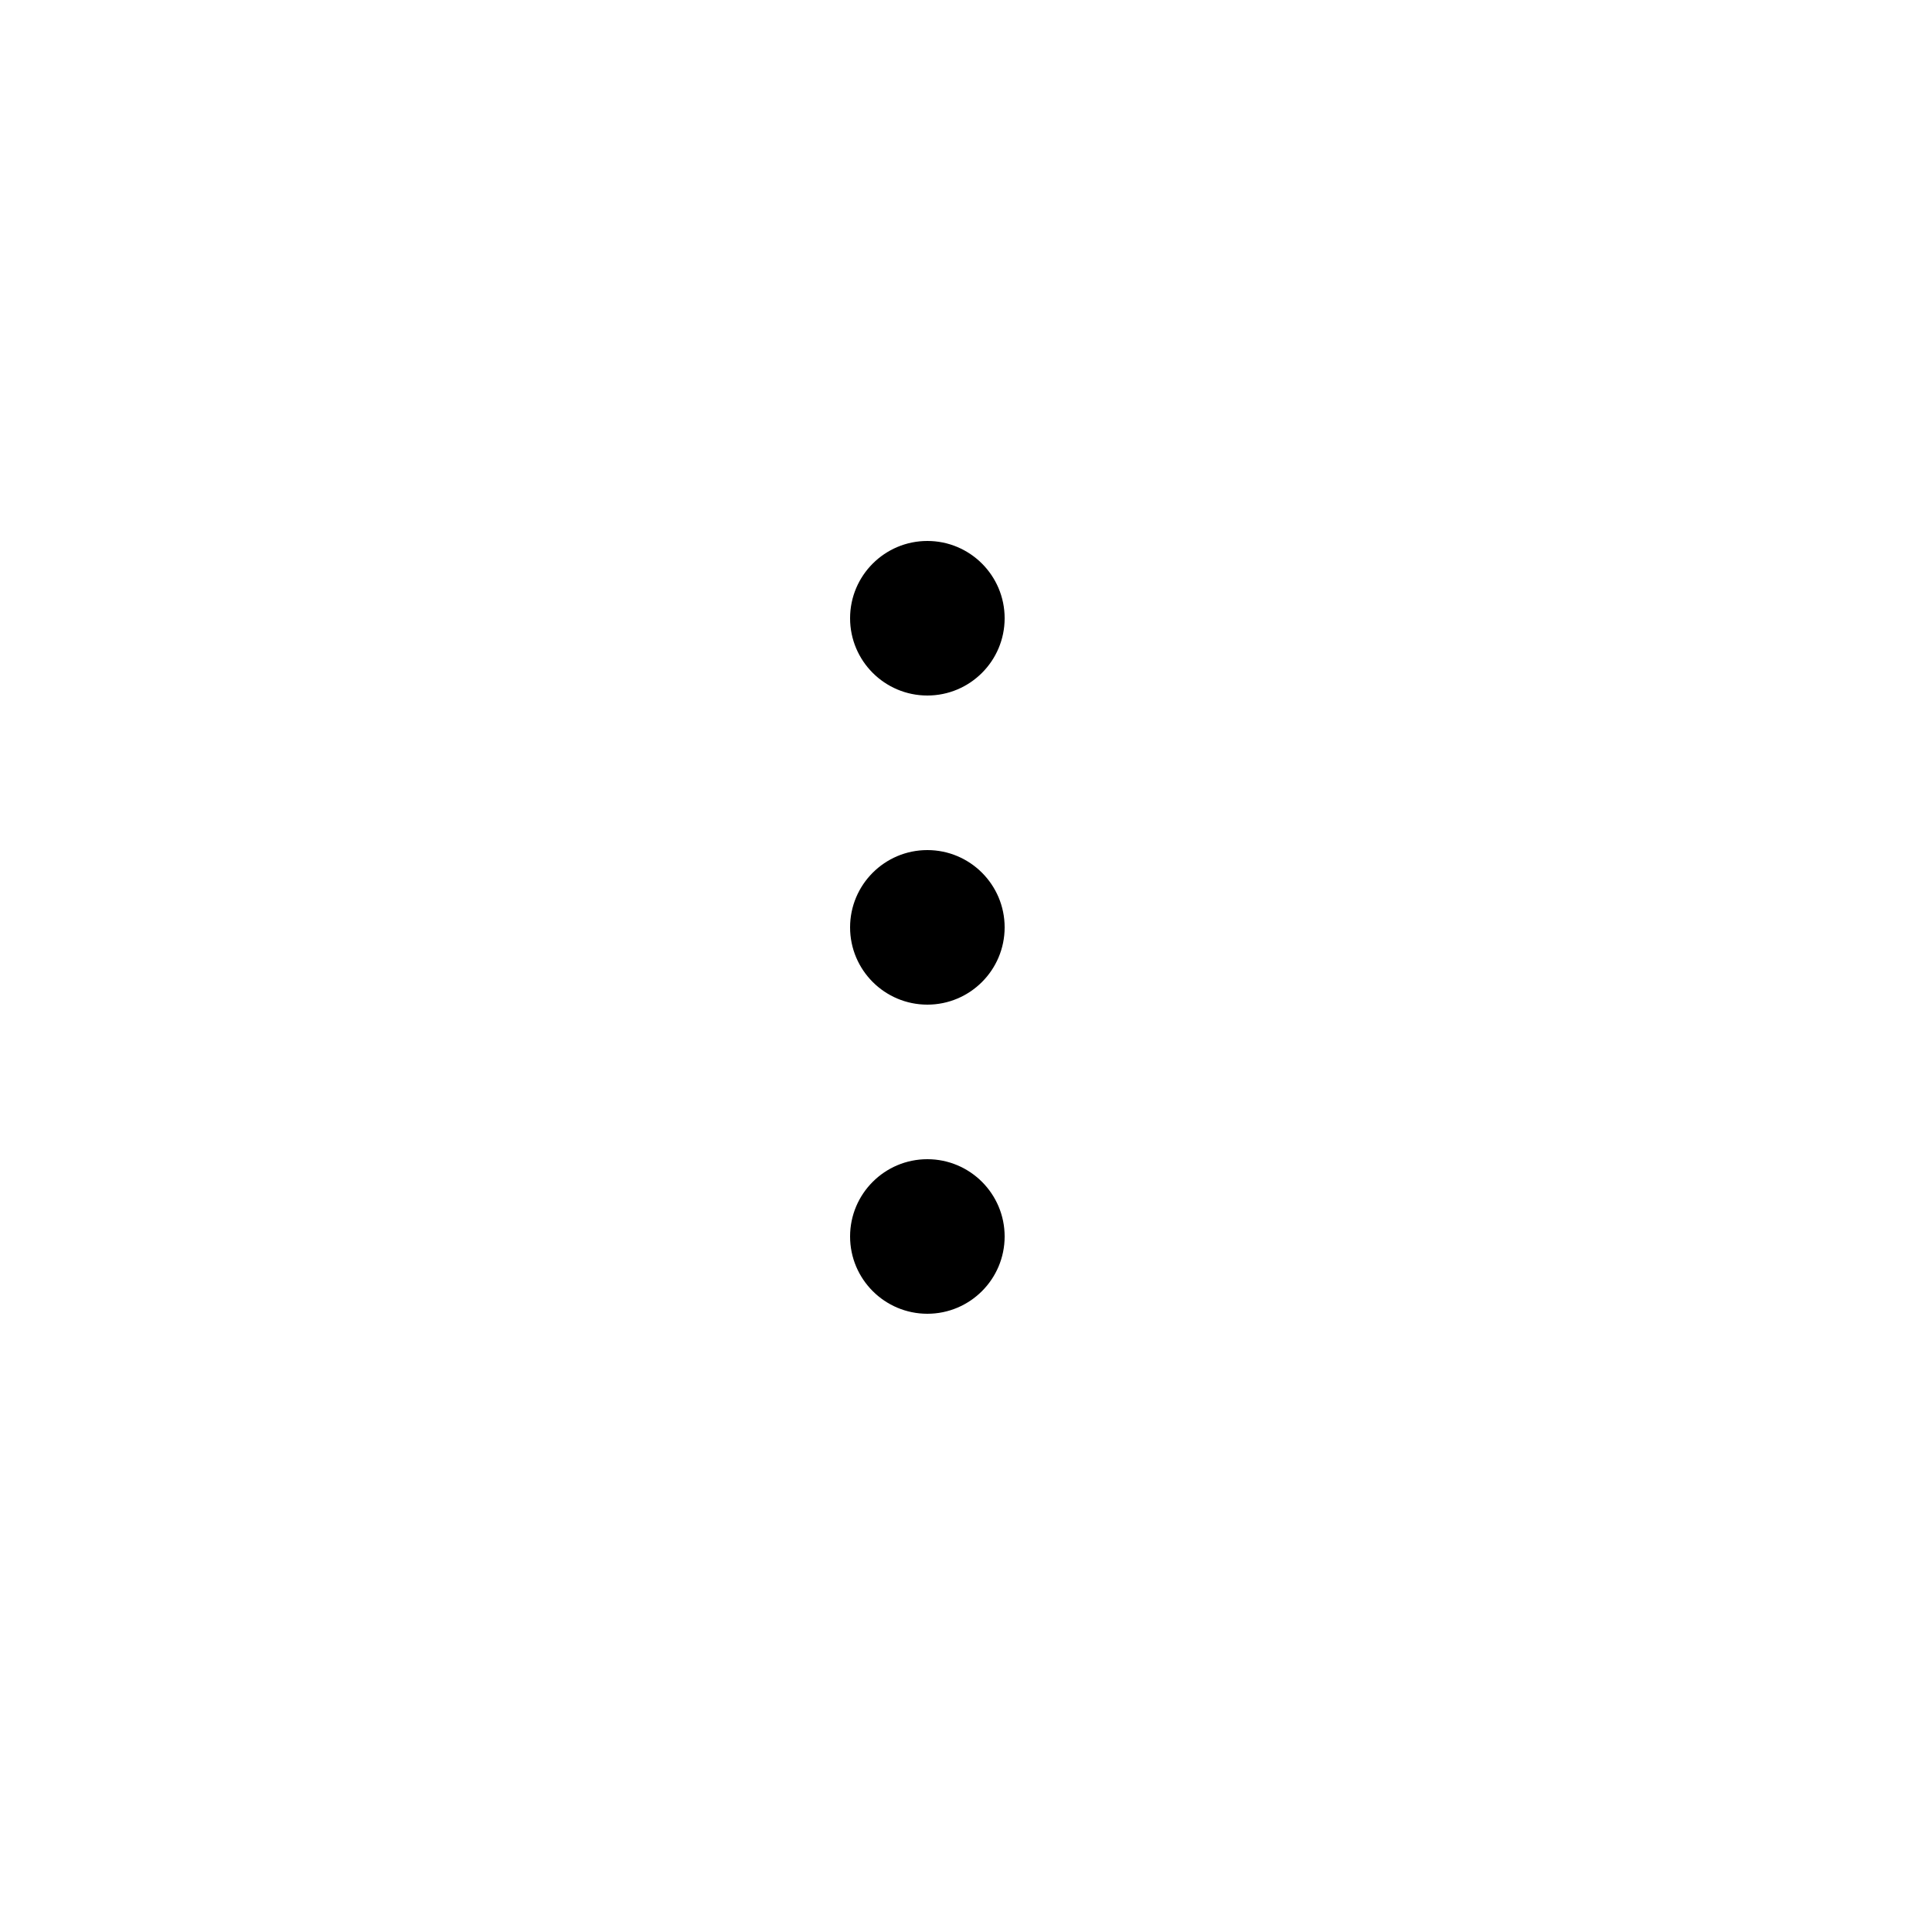
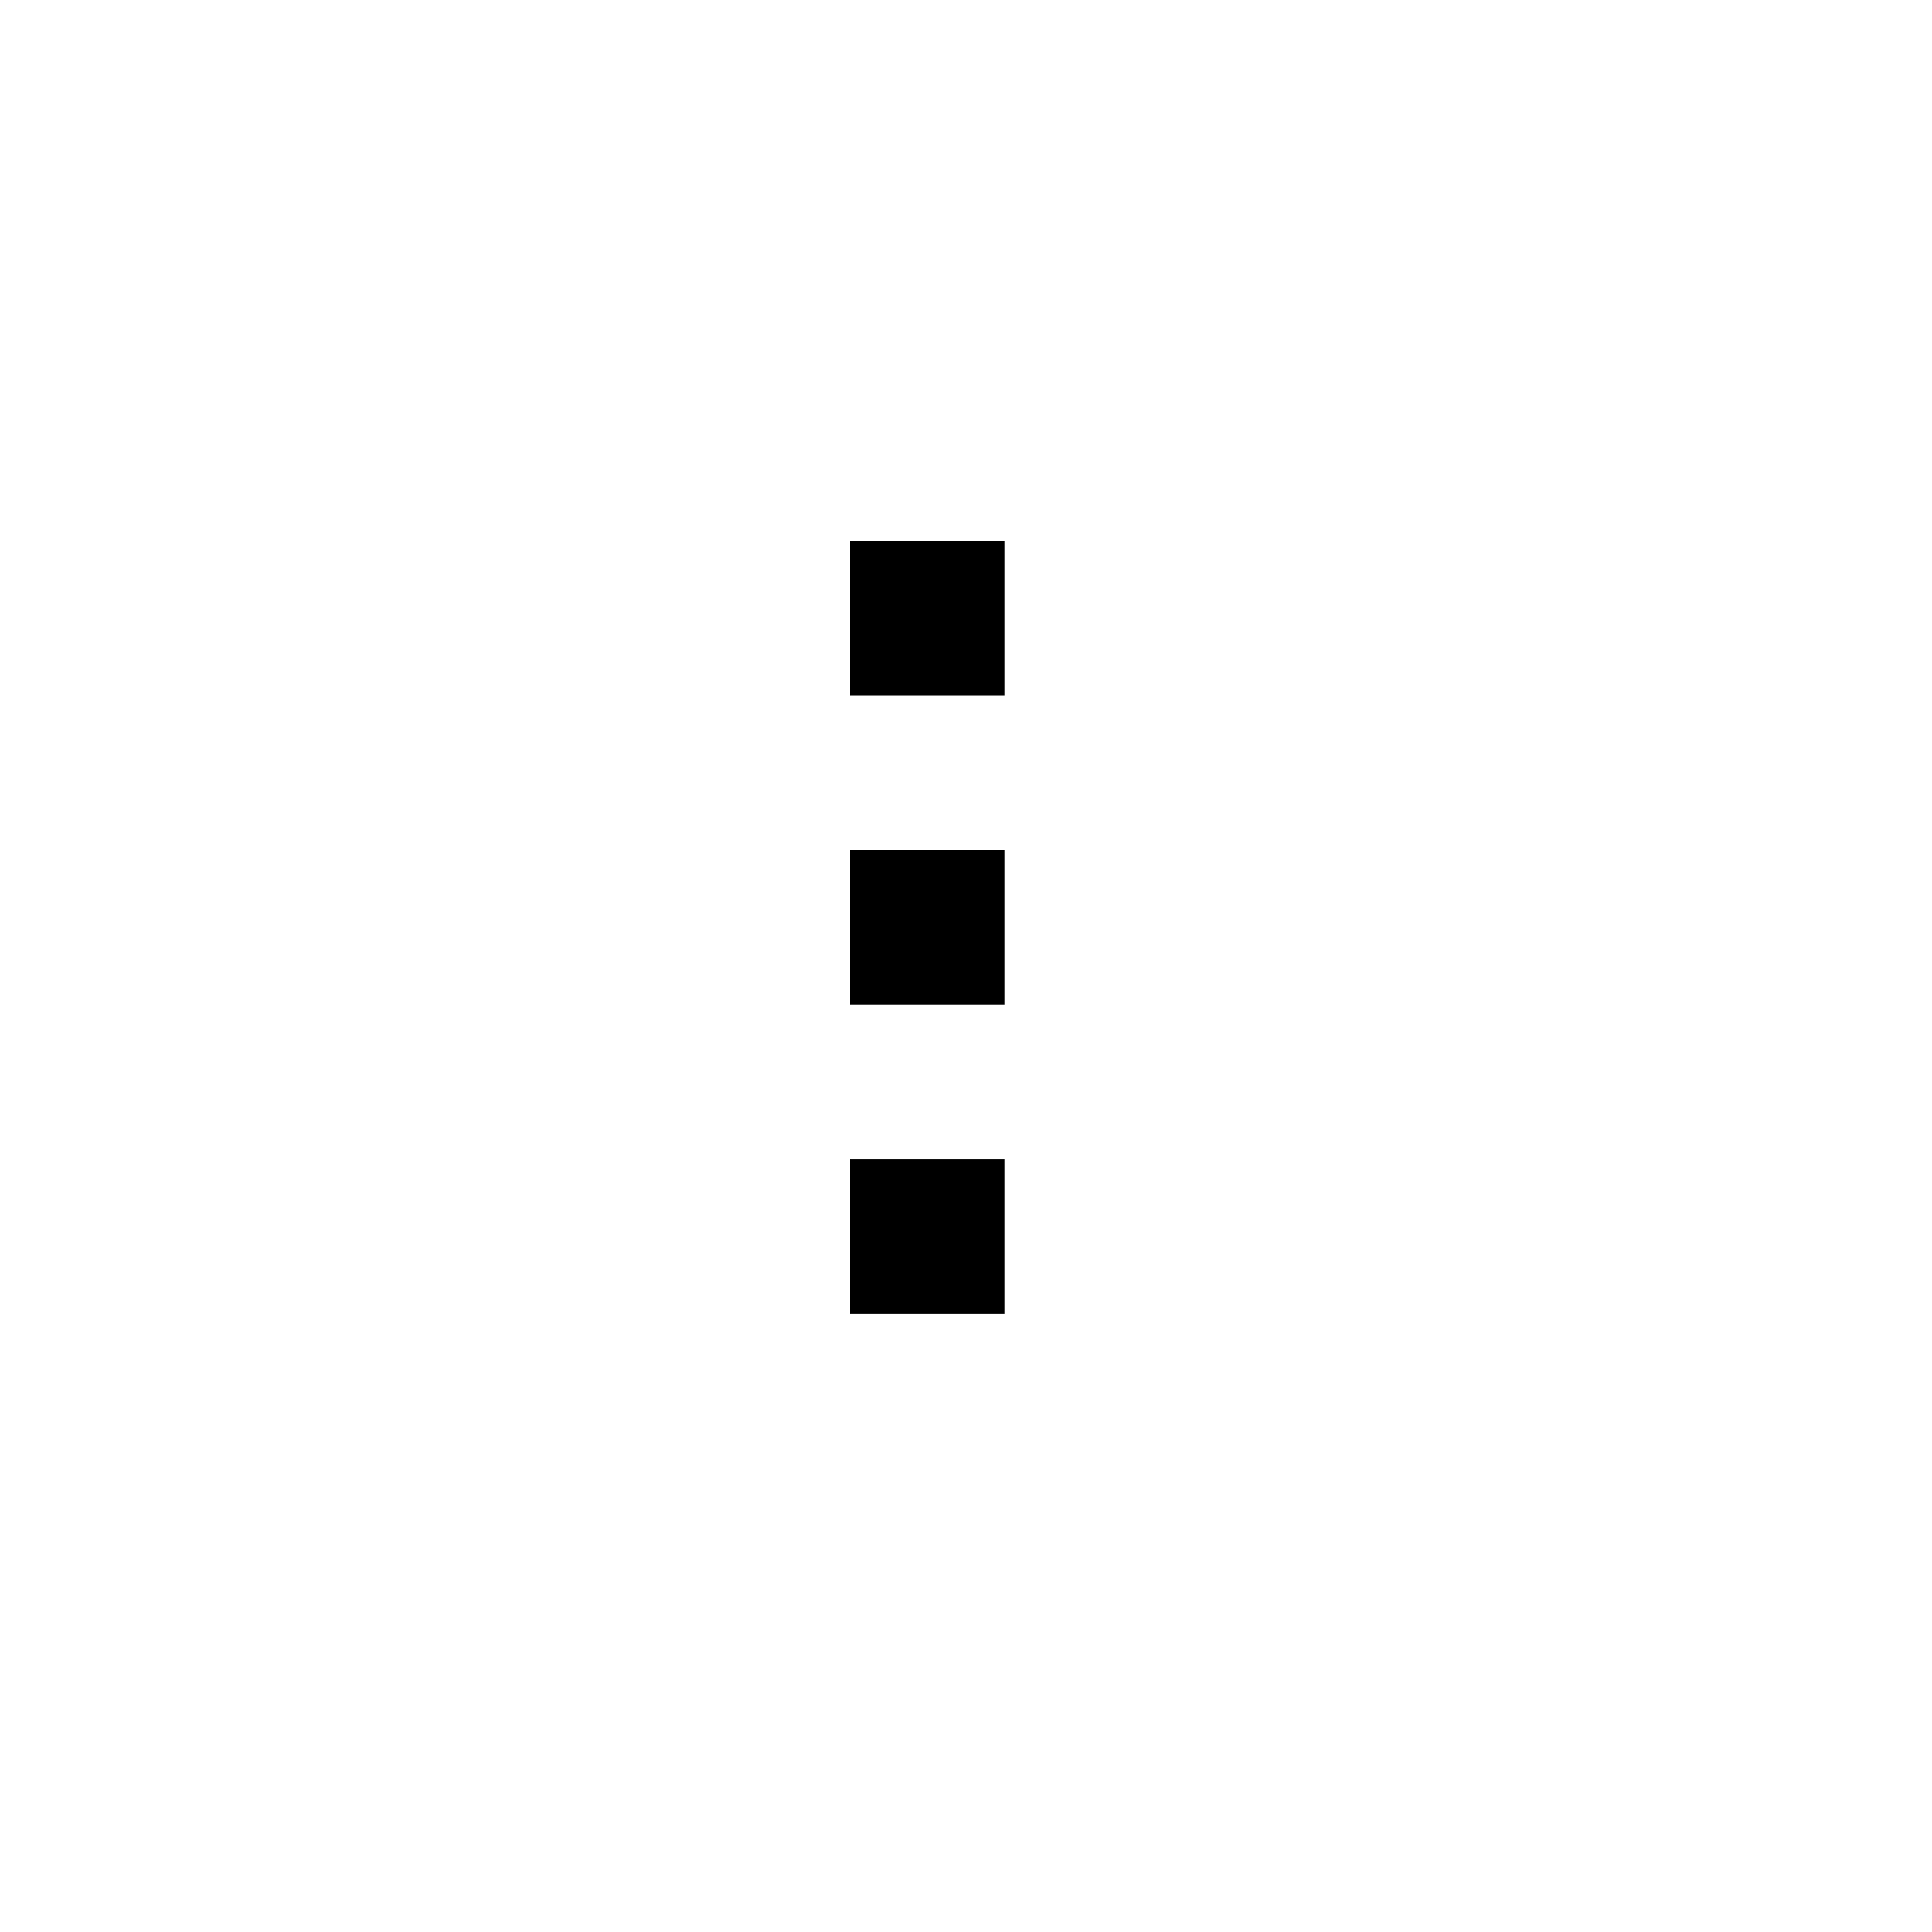
<svg xmlns="http://www.w3.org/2000/svg" viewBox="0 0 25 25" fill="none">
-   <path fill-rule="evenodd" clip-rule="evenodd" d="M13 8C13 8.552 12.552 9 12 9C11.448 9 11 8.552 11 8C11 7.448 11.448 7 12 7C12.552 7 13 7.448 13 8ZM13 12C13 12.552 12.552 13 12 13C11.448 13 11 12.552 11 12C11 11.448 11.448 11 12 11C12.552 11 13 11.448 13 12ZM12 17C12.552 17 13 16.552 13 16C13 15.448 12.552 15 12 15C11.448 15 11 15.448 11 16C11 16.552 11.448 17 12 17Z" fill="currentColor" />
+   <path d="M11 7H13V9H11V7ZM11 11H13V13H11V11ZM11 15H13V17H11V15Z" fill="currentColor" />
</svg>
